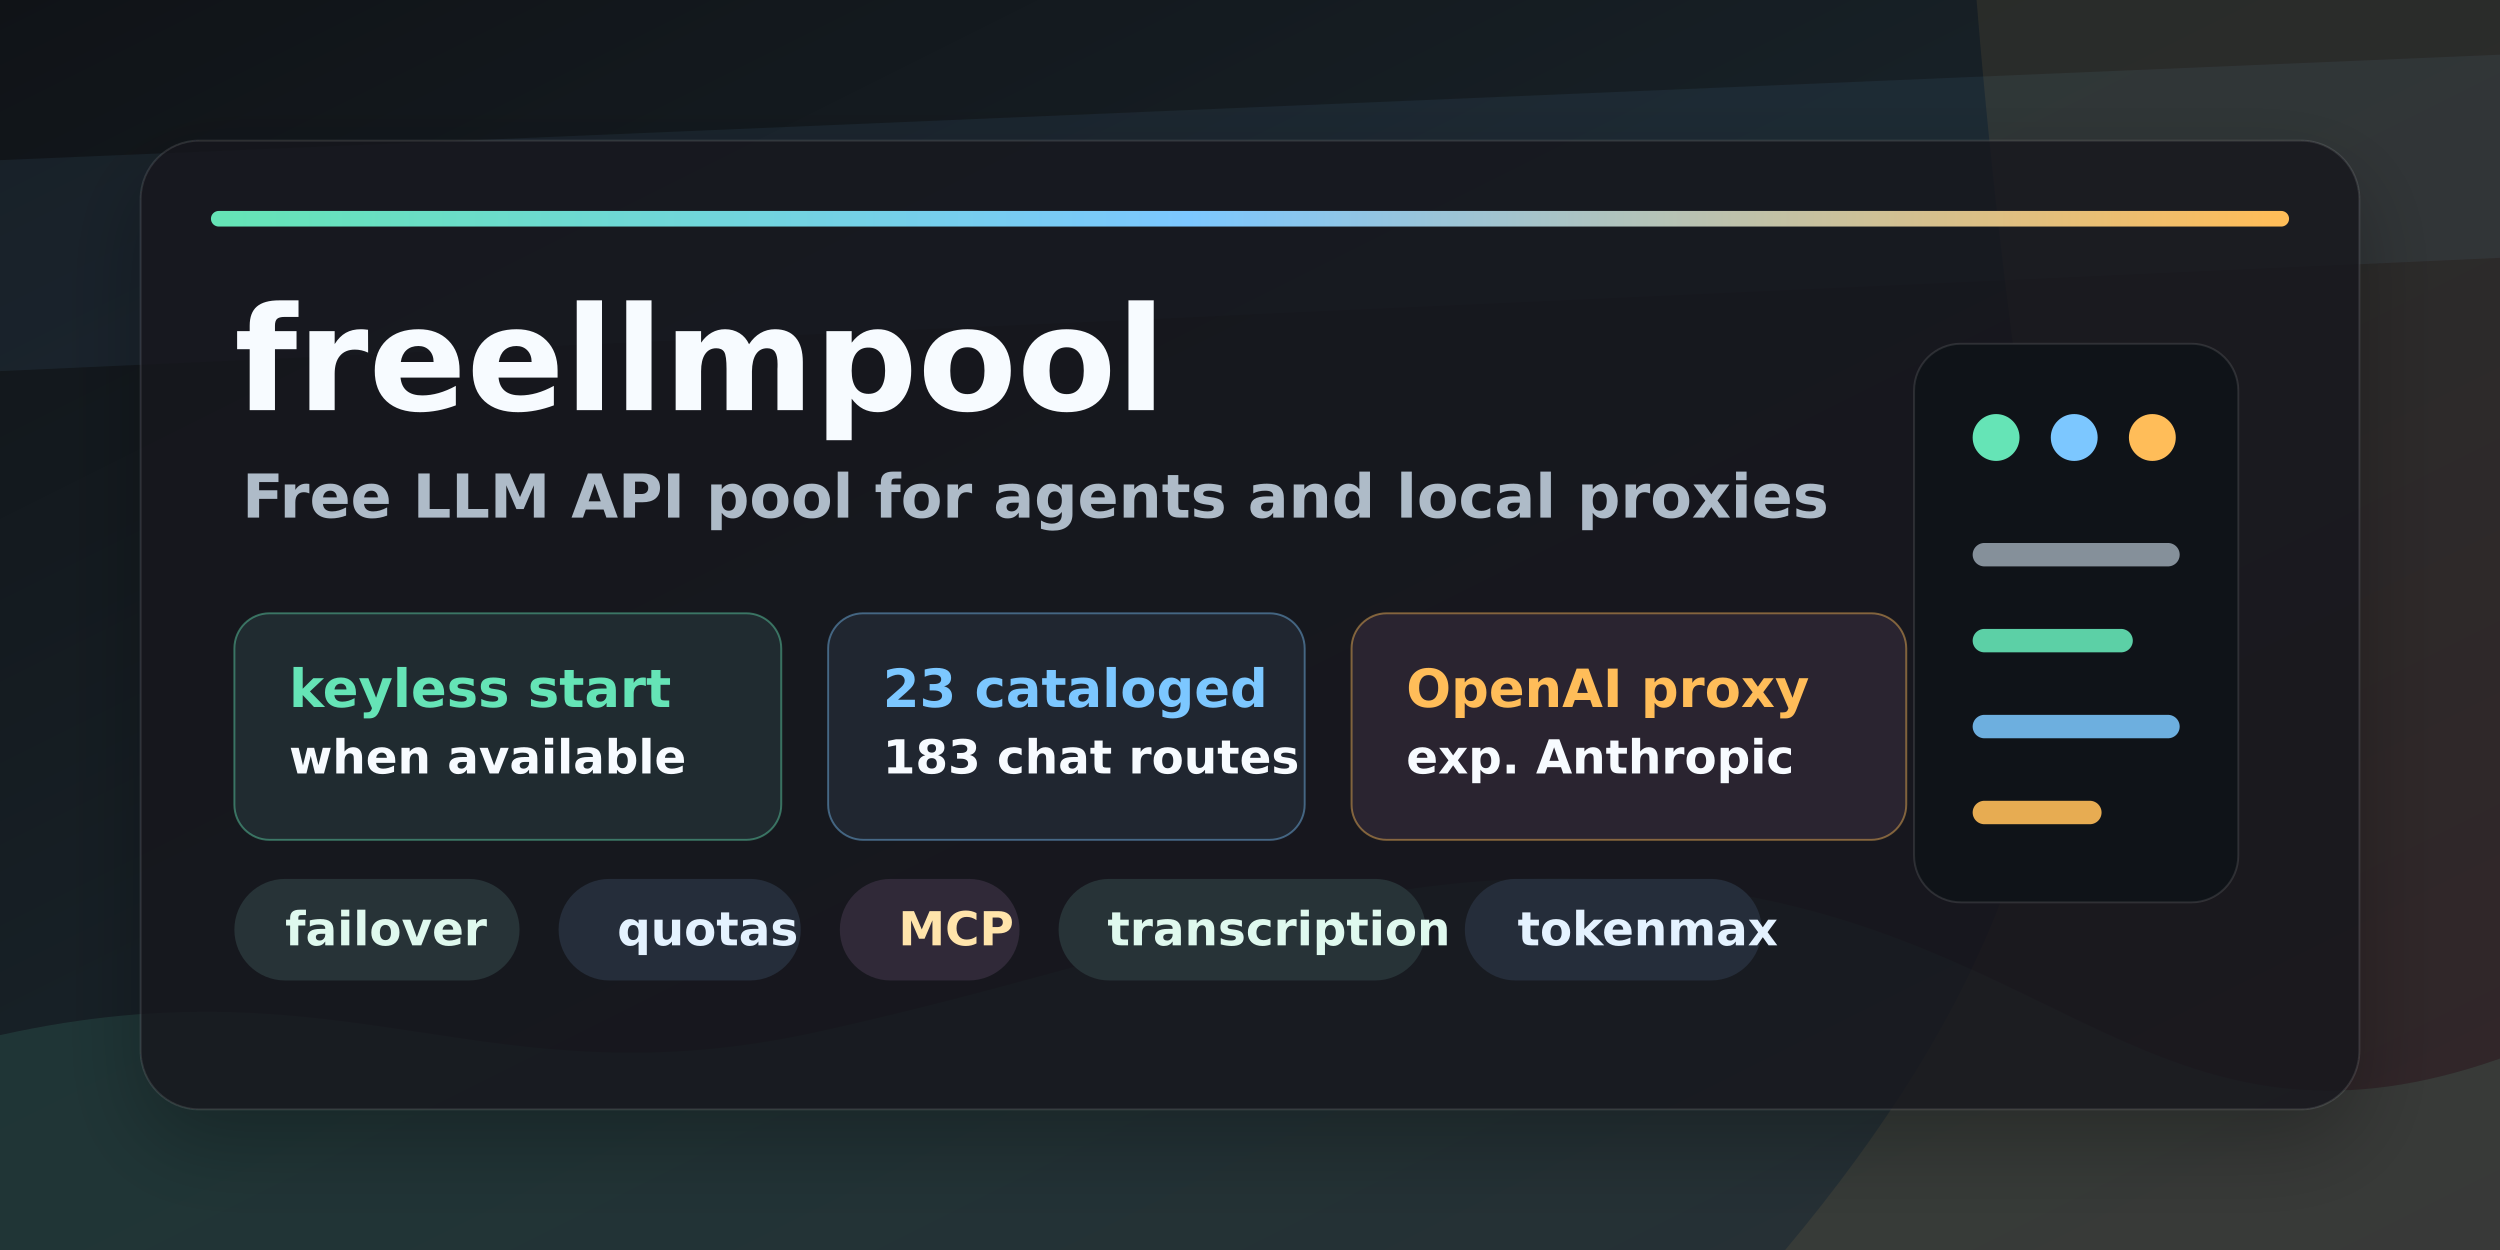
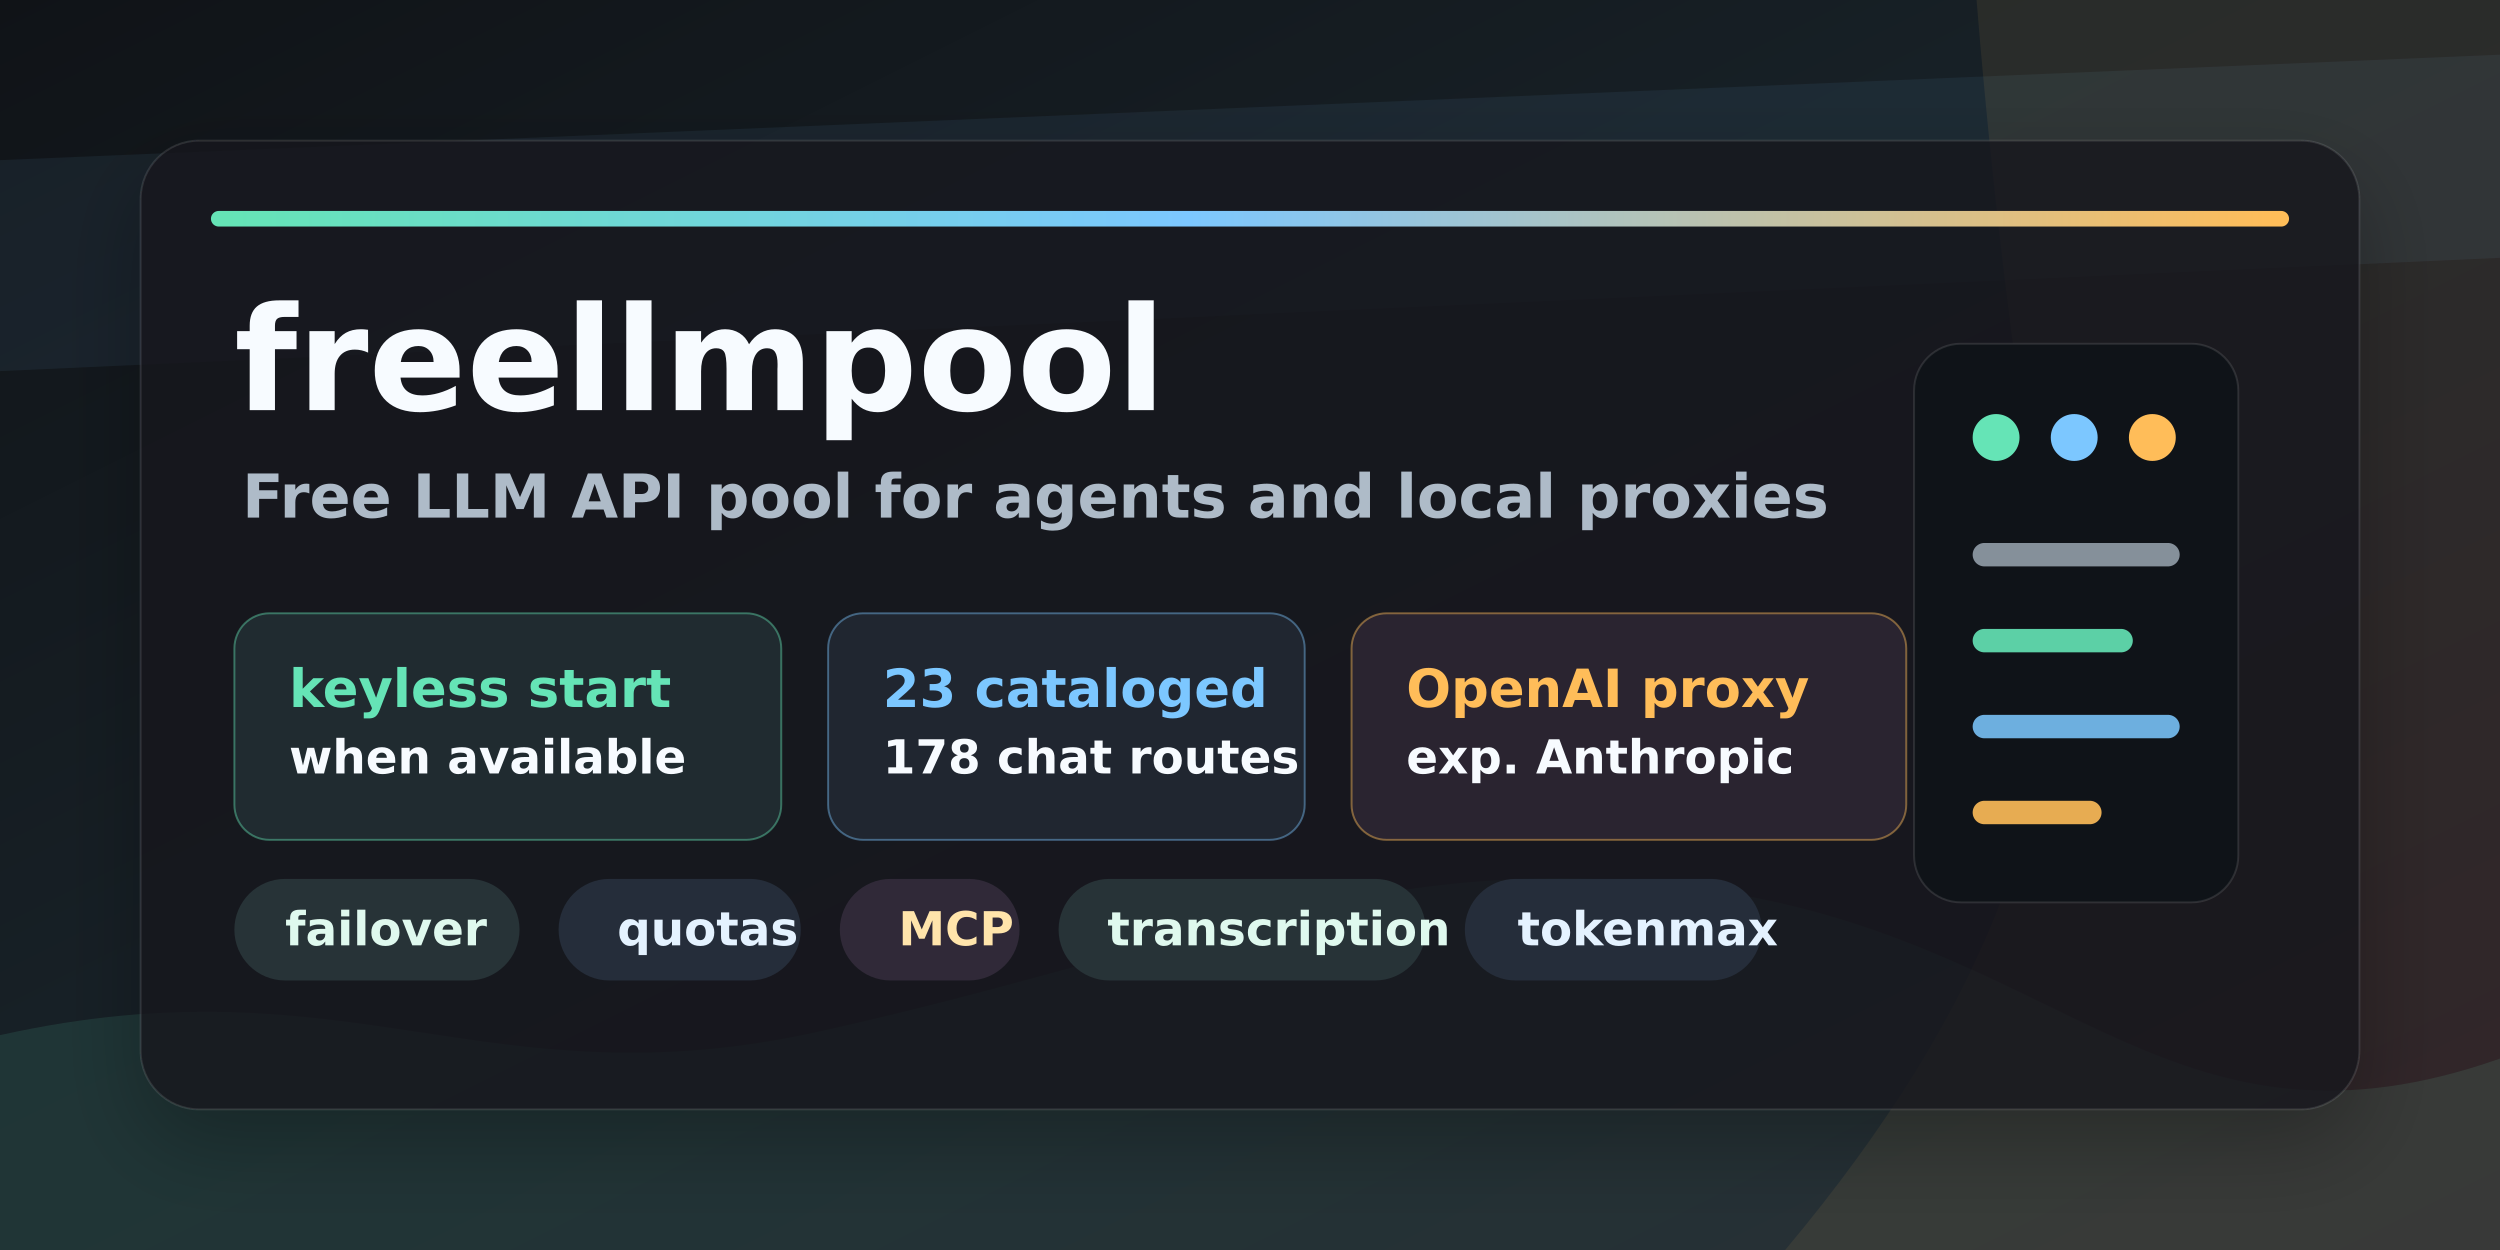
<svg xmlns="http://www.w3.org/2000/svg" width="1280" height="640" viewBox="0 0 1280 640" role="img" aria-labelledby="title desc">
  <defs>
    <linearGradient id="bg" x1="0" y1="0" x2="1" y2="1">
      <stop offset="0" stop-color="#101317" />
      <stop offset="0.42" stop-color="#172026" />
      <stop offset="1" stop-color="#201825" />
    </linearGradient>
    <linearGradient id="accent" x1="0" y1="0" x2="1" y2="0">
      <stop offset="0" stop-color="#65e4b6" />
      <stop offset="0.47" stop-color="#7cc7ff" />
      <stop offset="1" stop-color="#ffbd59" />
    </linearGradient>
    <filter id="softShadow" x="-20%" y="-20%" width="140%" height="140%">
      <feDropShadow dx="0" dy="18" stdDeviation="22" flood-color="#000000" flood-opacity="0.32" />
    </filter>
  </defs>
  <rect width="1280" height="640" fill="url(#bg)" />
  <path d="M0 530 C180 490 250 566 420 528 C610 486 720 428 890 458 C1060 488 1115 600 1280 542 L1280 640 L0 640 Z" fill="#65e4b6" opacity="0.11" />
  <path d="M0 82 L1280 28 L1280 132 L0 190 Z" fill="#7cc7ff" opacity="0.07" />
  <path d="M1012 0 L1280 0 L1280 640 L914 640 C1018 516 1063 399 1046 287 C1035 211 1022 123 1012 0 Z" fill="#ffbd59" opacity="0.08" />
  <g transform="translate(72 72)">
    <rect x="0" y="0" width="1136" height="496" rx="30" fill="#15191f" opacity="0.82" filter="url(#softShadow)" />
    <rect x="0" y="0" width="1136" height="496" rx="30" fill="none" stroke="#ffffff" stroke-opacity="0.11" />
    <rect x="36" y="36" width="1064" height="8" rx="4" fill="url(#accent)" />
    <g transform="translate(48 82)">
      <text x="0" y="56" fill="#f7fbff" font-family="DejaVu Sans" font-size="74" font-weight="800">freellmpool</text>
      <text x="4" y="111" fill="#aebbc8" font-family="DejaVu Sans" font-size="31" font-weight="600">Free LLM API pool for agents and local proxies</text>
      <g transform="translate(0 160)">
        <rect x="0" y="0" width="280" height="116" rx="18" fill="#202b30" stroke="#65e4b6" stroke-opacity="0.42" />
        <text x="28" y="48" fill="#65e4b6" font-family="DejaVu Sans" font-size="27" font-weight="800">keyless start</text>
        <text x="28" y="82" fill="#f7fbff" font-family="DejaVu Sans" font-size="24" font-weight="700">when available</text>
        <rect x="304" y="0" width="244" height="116" rx="18" fill="#202630" stroke="#7cc7ff" stroke-opacity="0.42" />
        <text x="332" y="48" fill="#7cc7ff" font-family="DejaVu Sans" font-size="27" font-weight="800">23 cataloged</text>
-         <text x="332" y="82" fill="#f7fbff" font-family="DejaVu Sans" font-size="24" font-weight="700">183 chat routes</text>
+         <text x="332" y="82" fill="#f7fbff" font-family="DejaVu Sans" font-size="24" font-weight="700">178 chat routes</text>
        <rect x="572" y="0" width="284" height="116" rx="18" fill="#2a2430" stroke="#ffbd59" stroke-opacity="0.44" />
        <text x="600" y="48" fill="#ffbd59" font-family="DejaVu Sans" font-size="27" font-weight="800">OpenAI proxy</text>
        <text x="600" y="82" fill="#f7fbff" font-family="DejaVu Sans" font-size="24" font-weight="700">exp. Anthropic</text>
      </g>
      <g transform="translate(0 330)" font-family="DejaVu Sans" font-size="24" font-weight="700">
        <rect x="0" y="-34" width="146" height="52" rx="26" fill="#273337" />
        <text x="26" y="0" fill="#dff9ee">failover</text>
        <rect x="166" y="-34" width="124" height="52" rx="26" fill="#252d3a" />
        <text x="196" y="0" fill="#e4f2ff">quotas</text>
        <rect x="310" y="-34" width="92" height="52" rx="26" fill="#302938" />
        <text x="340" y="0" fill="#ffe4ab">MCP</text>
        <rect x="422" y="-34" width="188" height="52" rx="26" fill="#273337" />
        <text x="447" y="0" fill="#dff9ee">transcription</text>
        <rect x="630" y="-34" width="152" height="52" rx="26" fill="#252d3a" />
        <text x="657" y="0" fill="#e4f2ff">tokenmax</text>
      </g>
    </g>
    <g transform="translate(908 104)">
      <rect x="0" y="0" width="166" height="286" rx="24" fill="#0f1318" stroke="#ffffff" stroke-opacity="0.11" />
      <circle cx="42" cy="48" r="12" fill="#65e4b6" />
      <circle cx="82" cy="48" r="12" fill="#7cc7ff" />
      <circle cx="122" cy="48" r="12" fill="#ffbd59" />
      <path d="M36 108 L130 108" stroke="#aebbc8" stroke-width="12" stroke-linecap="round" opacity="0.74" />
      <path d="M36 152 L106 152" stroke="#65e4b6" stroke-width="12" stroke-linecap="round" opacity="0.9" />
      <path d="M36 196 L130 196" stroke="#7cc7ff" stroke-width="12" stroke-linecap="round" opacity="0.86" />
      <path d="M36 240 L90 240" stroke="#ffbd59" stroke-width="12" stroke-linecap="round" opacity="0.9" />
    </g>
  </g>
</svg>
